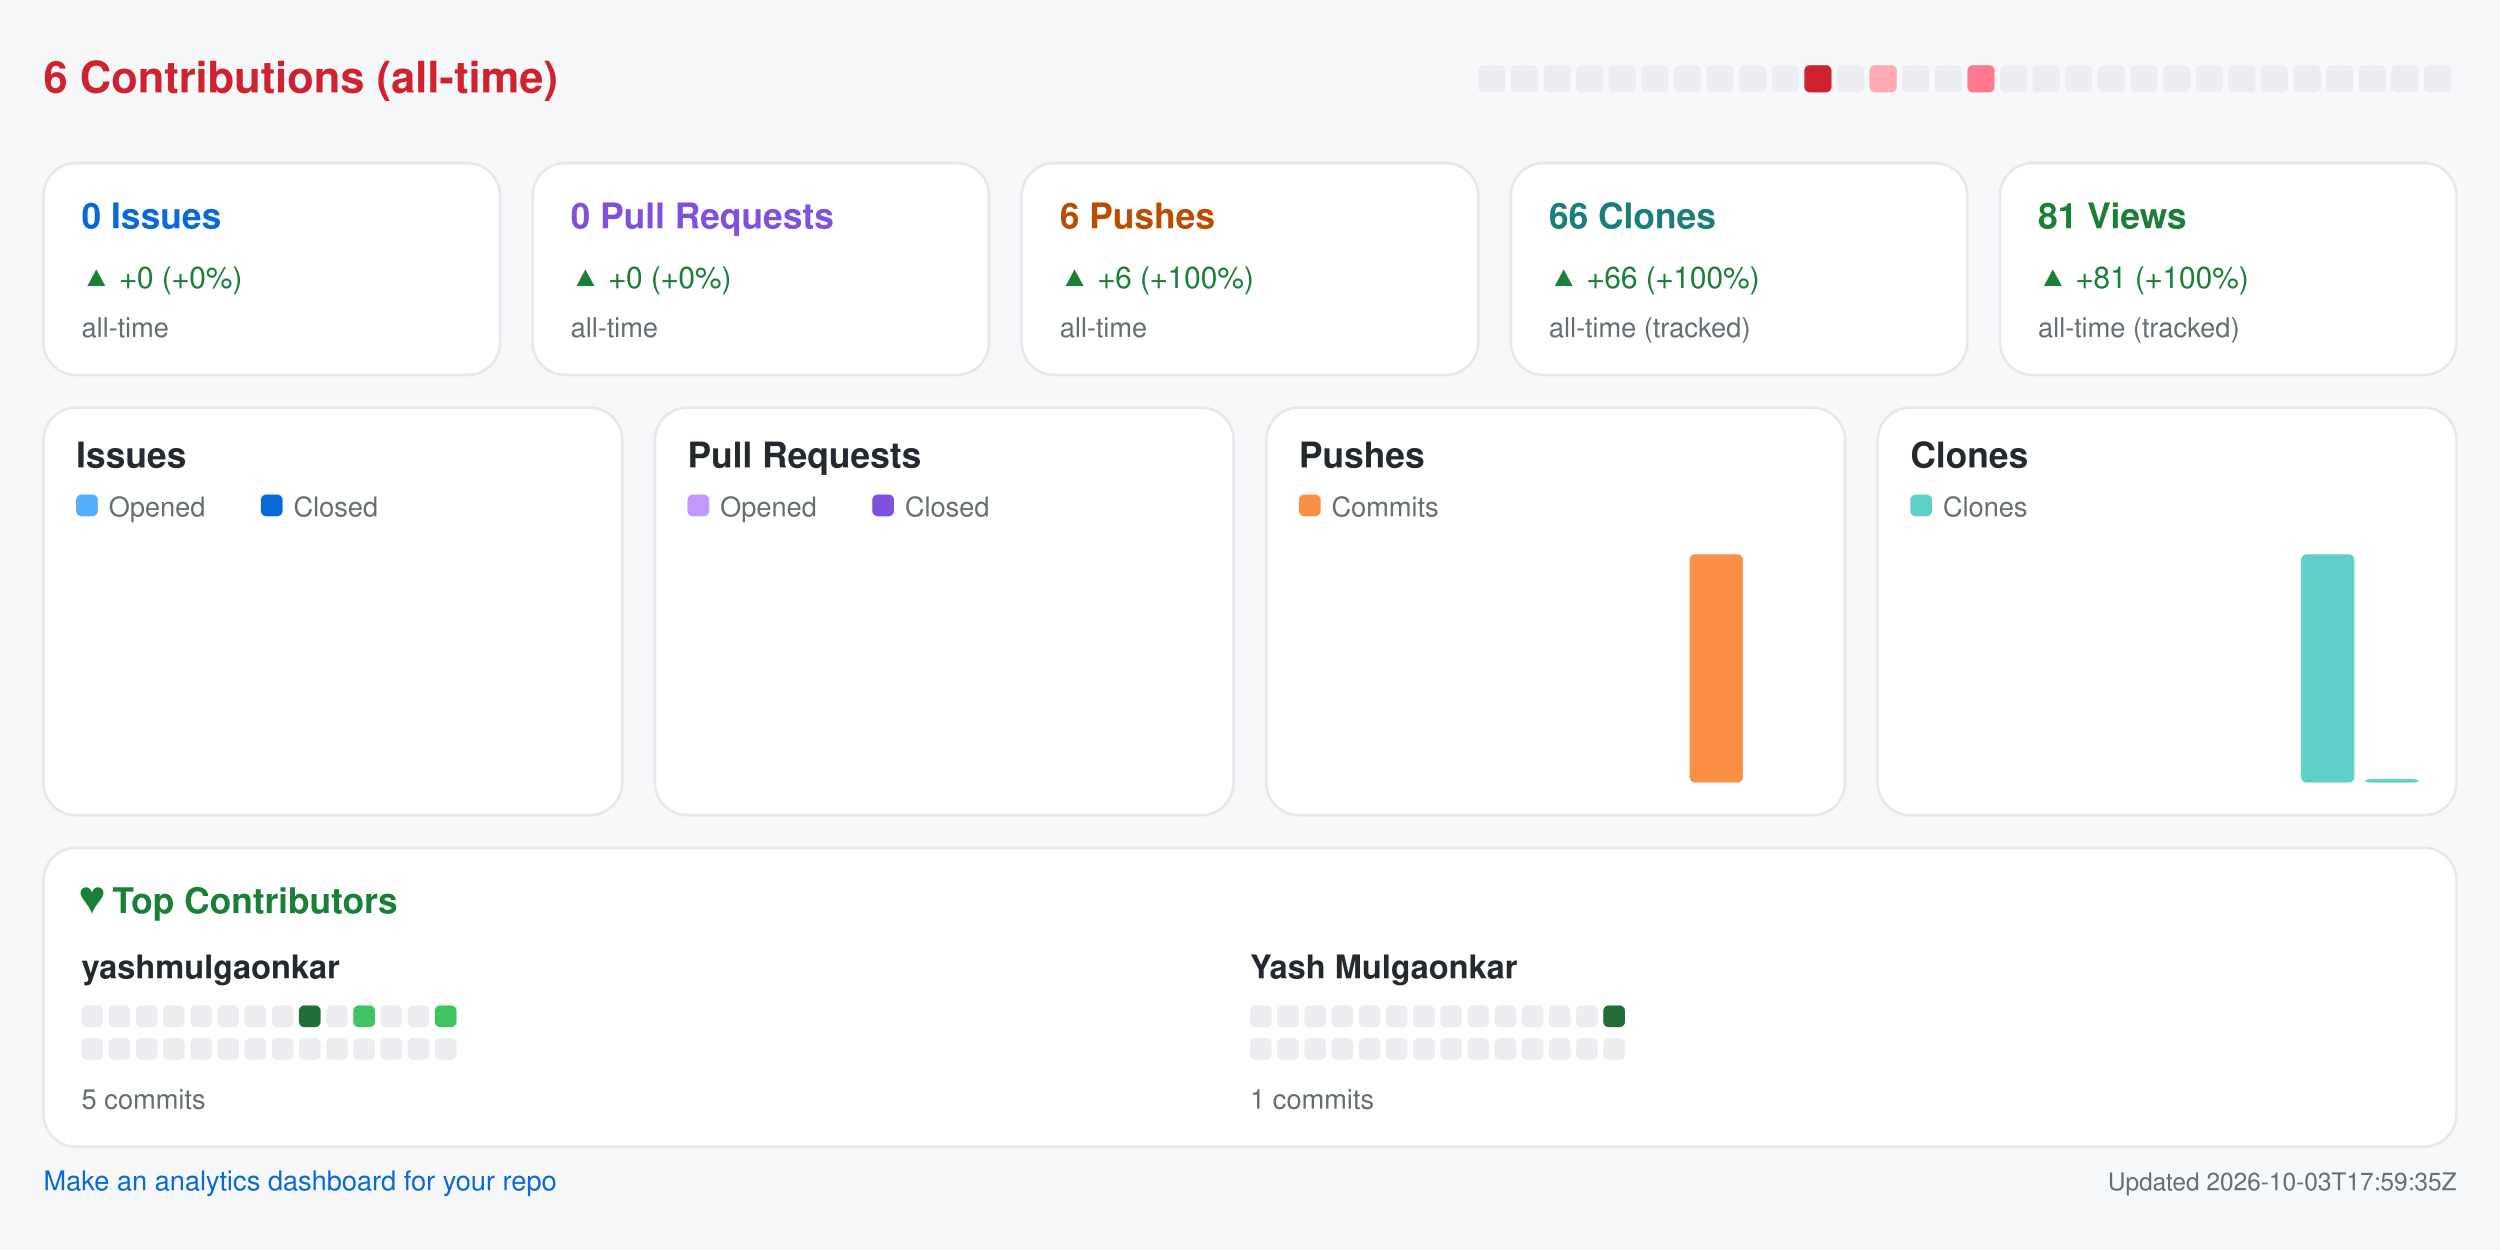
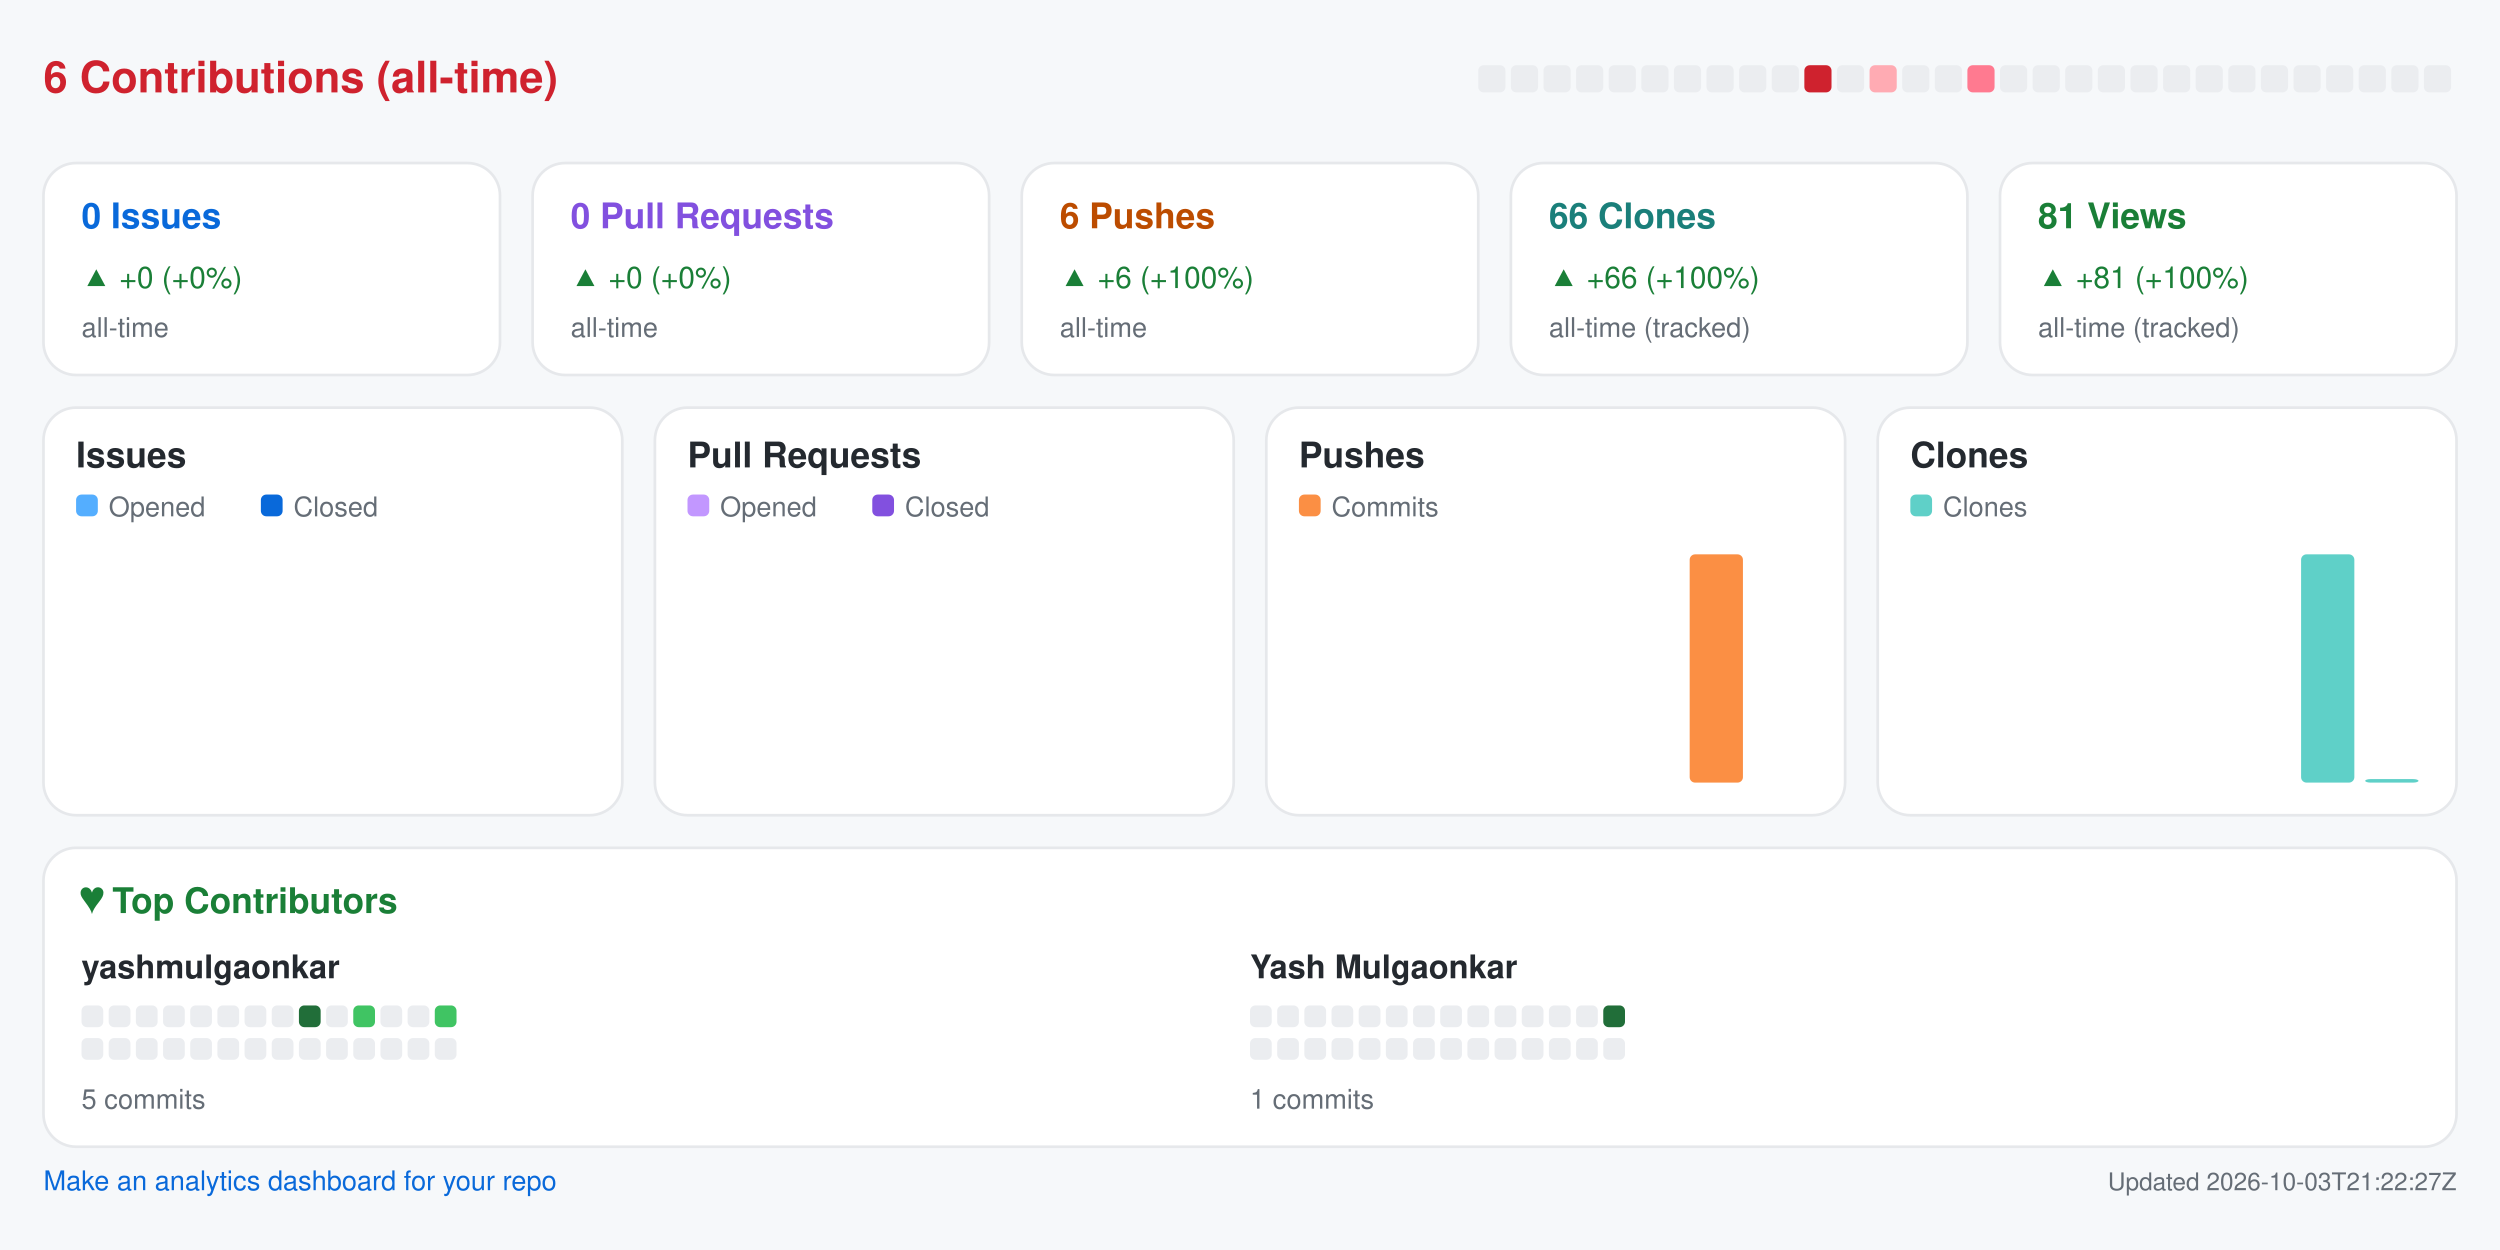
<svg xmlns="http://www.w3.org/2000/svg" width="920" height="460" viewBox="0 0 920 460" role="img" aria-label="Repository analytics for yashmulgaonkar/pi-tools">
  <rect x="0.0" y="0.0" width="920.0" height="460.0" rx="0" fill="#f6f8fa" />
  <text x="16.0" y="34.0" fill="#cf222e" font-size="16" font-family="-apple-system,BlinkMacSystemFont,Segoe UI,Helvetica,Arial,sans-serif" font-weight="600" text-anchor="start">6 Contributions (all-time)</text>
  <rect x="544.0" y="24.0" width="10.0" height="10.0" rx="2" fill="#ebedf0" />
  <rect x="556.0" y="24.0" width="10.0" height="10.0" rx="2" fill="#ebedf0" />
  <rect x="568.0" y="24.0" width="10.0" height="10.0" rx="2" fill="#ebedf0" />
  <rect x="580.0" y="24.0" width="10.0" height="10.0" rx="2" fill="#ebedf0" />
  <rect x="592.0" y="24.0" width="10.0" height="10.0" rx="2" fill="#ebedf0" />
  <rect x="604.0" y="24.0" width="10.0" height="10.0" rx="2" fill="#ebedf0" />
  <rect x="616.0" y="24.0" width="10.0" height="10.0" rx="2" fill="#ebedf0" />
  <rect x="628.0" y="24.0" width="10.0" height="10.0" rx="2" fill="#ebedf0" />
  <rect x="640.0" y="24.0" width="10.0" height="10.0" rx="2" fill="#ebedf0" />
  <rect x="652.0" y="24.0" width="10.0" height="10.0" rx="2" fill="#ebedf0" />
  <rect x="664.0" y="24.0" width="10.0" height="10.0" rx="2" fill="#cf222e" />
  <rect x="676.0" y="24.0" width="10.0" height="10.0" rx="2" fill="#ebedf0" />
  <rect x="688.0" y="24.0" width="10.0" height="10.0" rx="2" fill="#ffabb3" />
  <rect x="700.0" y="24.0" width="10.0" height="10.0" rx="2" fill="#ebedf0" />
  <rect x="712.0" y="24.0" width="10.0" height="10.0" rx="2" fill="#ebedf0" />
  <rect x="724.0" y="24.0" width="10.0" height="10.0" rx="2" fill="#ff7a90" />
  <rect x="736.0" y="24.0" width="10.0" height="10.0" rx="2" fill="#ebedf0" />
  <rect x="748.0" y="24.0" width="10.0" height="10.0" rx="2" fill="#ebedf0" />
  <rect x="760.0" y="24.0" width="10.0" height="10.0" rx="2" fill="#ebedf0" />
  <rect x="772.0" y="24.0" width="10.0" height="10.0" rx="2" fill="#ebedf0" />
  <rect x="784.0" y="24.0" width="10.0" height="10.0" rx="2" fill="#ebedf0" />
  <rect x="796.0" y="24.0" width="10.0" height="10.0" rx="2" fill="#ebedf0" />
  <rect x="808.0" y="24.0" width="10.0" height="10.0" rx="2" fill="#ebedf0" />
  <rect x="820.0" y="24.0" width="10.0" height="10.0" rx="2" fill="#ebedf0" />
  <rect x="832.0" y="24.0" width="10.0" height="10.0" rx="2" fill="#ebedf0" />
  <rect x="844.0" y="24.0" width="10.0" height="10.0" rx="2" fill="#ebedf0" />
  <rect x="856.0" y="24.0" width="10.0" height="10.0" rx="2" fill="#ebedf0" />
  <rect x="868.0" y="24.0" width="10.0" height="10.0" rx="2" fill="#ebedf0" />
  <rect x="880.0" y="24.0" width="10.0" height="10.0" rx="2" fill="#ebedf0" />
  <rect x="892.0" y="24.0" width="10.0" height="10.0" rx="2" fill="#ebedf0" />
  <rect x="16.0" y="60.0" width="168.0" height="78.0" rx="12" fill="#ffffff" stroke="#e6e8eb" />
  <text x="30.0" y="84.0" fill="#0969da" font-size="13" font-family="-apple-system,BlinkMacSystemFont,Segoe UI,Helvetica,Arial,sans-serif" font-weight="600" text-anchor="start">0 Issues</text>
  <text x="30.0" y="106.0" fill="#1a7f37" font-size="11" font-family="-apple-system,BlinkMacSystemFont,Segoe UI,Helvetica,Arial,sans-serif" font-weight="400" text-anchor="start">▲ +0 (+0%)</text>
  <text x="30.0" y="124.0" fill="#656d76" font-size="10" font-family="-apple-system,BlinkMacSystemFont,Segoe UI,Helvetica,Arial,sans-serif" font-weight="400" text-anchor="start">all-time</text>
  <rect x="196.0" y="60.0" width="168.0" height="78.0" rx="12" fill="#ffffff" stroke="#e6e8eb" />
  <text x="210.0" y="84.0" fill="#8250df" font-size="13" font-family="-apple-system,BlinkMacSystemFont,Segoe UI,Helvetica,Arial,sans-serif" font-weight="600" text-anchor="start">0 Pull Requests</text>
  <text x="210.0" y="106.0" fill="#1a7f37" font-size="11" font-family="-apple-system,BlinkMacSystemFont,Segoe UI,Helvetica,Arial,sans-serif" font-weight="400" text-anchor="start">▲ +0 (+0%)</text>
  <text x="210.0" y="124.0" fill="#656d76" font-size="10" font-family="-apple-system,BlinkMacSystemFont,Segoe UI,Helvetica,Arial,sans-serif" font-weight="400" text-anchor="start">all-time</text>
  <rect x="376.0" y="60.0" width="168.0" height="78.0" rx="12" fill="#ffffff" stroke="#e6e8eb" />
  <text x="390.0" y="84.0" fill="#bc4c00" font-size="13" font-family="-apple-system,BlinkMacSystemFont,Segoe UI,Helvetica,Arial,sans-serif" font-weight="600" text-anchor="start">6 Pushes</text>
  <text x="390.0" y="106.0" fill="#1a7f37" font-size="11" font-family="-apple-system,BlinkMacSystemFont,Segoe UI,Helvetica,Arial,sans-serif" font-weight="400" text-anchor="start">▲ +6 (+100%)</text>
  <text x="390.0" y="124.0" fill="#656d76" font-size="10" font-family="-apple-system,BlinkMacSystemFont,Segoe UI,Helvetica,Arial,sans-serif" font-weight="400" text-anchor="start">all-time</text>
  <rect x="556.0" y="60.0" width="168.0" height="78.0" rx="12" fill="#ffffff" stroke="#e6e8eb" />
  <text x="570.0" y="84.0" fill="#1a7f7a" font-size="13" font-family="-apple-system,BlinkMacSystemFont,Segoe UI,Helvetica,Arial,sans-serif" font-weight="600" text-anchor="start">66 Clones</text>
  <text x="570.0" y="106.0" fill="#1a7f37" font-size="11" font-family="-apple-system,BlinkMacSystemFont,Segoe UI,Helvetica,Arial,sans-serif" font-weight="400" text-anchor="start">▲ +66 (+100%)</text>
  <text x="570.0" y="124.0" fill="#656d76" font-size="10" font-family="-apple-system,BlinkMacSystemFont,Segoe UI,Helvetica,Arial,sans-serif" font-weight="400" text-anchor="start">all-time (tracked)</text>
  <rect x="736.0" y="60.0" width="168.0" height="78.0" rx="12" fill="#ffffff" stroke="#e6e8eb" />
  <text x="750.0" y="84.0" fill="#1a7f37" font-size="13" font-family="-apple-system,BlinkMacSystemFont,Segoe UI,Helvetica,Arial,sans-serif" font-weight="600" text-anchor="start">81 Views</text>
  <text x="750.0" y="106.0" fill="#1a7f37" font-size="11" font-family="-apple-system,BlinkMacSystemFont,Segoe UI,Helvetica,Arial,sans-serif" font-weight="400" text-anchor="start">▲ +81 (+100%)</text>
  <text x="750.0" y="124.0" fill="#656d76" font-size="10" font-family="-apple-system,BlinkMacSystemFont,Segoe UI,Helvetica,Arial,sans-serif" font-weight="400" text-anchor="start">all-time (tracked)</text>
  <rect x="16.0" y="150.0" width="213.0" height="150.0" rx="12" fill="#ffffff" stroke="#e6e8eb" />
  <text x="28.0" y="172.0" fill="#24292f" font-size="13" font-family="-apple-system,BlinkMacSystemFont,Segoe UI,Helvetica,Arial,sans-serif" font-weight="600" text-anchor="start">Issues</text>
  <rect x="28.0" y="182.0" width="8.0" height="8.0" rx="2" fill="#54aeff" />
  <text x="40.0" y="190.0" fill="#656d76" font-size="10" font-family="-apple-system,BlinkMacSystemFont,Segoe UI,Helvetica,Arial,sans-serif" font-weight="400" text-anchor="start">Opened</text>
  <rect x="96.0" y="182.0" width="8.0" height="8.0" rx="2" fill="#0969da" />
  <text x="108.0" y="190.0" fill="#656d76" font-size="10" font-family="-apple-system,BlinkMacSystemFont,Segoe UI,Helvetica,Arial,sans-serif" font-weight="400" text-anchor="start">Closed</text>
  <rect x="30.0" y="288.0" width="8.8" height="0.0" rx="2" fill="#54aeff" />
  <rect x="39.8" y="288.0" width="8.8" height="0.0" rx="2" fill="#0969da" />
  <rect x="53.6" y="288.0" width="8.8" height="0.0" rx="2" fill="#54aeff" />
  <rect x="63.4" y="288.0" width="8.8" height="0.0" rx="2" fill="#0969da" />
  <rect x="77.2" y="288.0" width="8.8" height="0.0" rx="2" fill="#54aeff" />
  <rect x="87.1" y="288.0" width="8.8" height="0.0" rx="2" fill="#0969da" />
  <rect x="100.9" y="288.0" width="8.8" height="0.0" rx="2" fill="#54aeff" />
  <rect x="110.7" y="288.0" width="8.8" height="0.0" rx="2" fill="#0969da" />
  <rect x="124.5" y="288.0" width="8.8" height="0.0" rx="2" fill="#54aeff" />
  <rect x="134.3" y="288.0" width="8.8" height="0.0" rx="2" fill="#0969da" />
  <rect x="148.1" y="288.0" width="8.8" height="0.0" rx="2" fill="#54aeff" />
  <rect x="157.9" y="288.0" width="8.8" height="0.0" rx="2" fill="#0969da" />
  <rect x="171.8" y="288.0" width="8.8" height="0.0" rx="2" fill="#54aeff" />
  <rect x="181.6" y="288.0" width="8.8" height="0.0" rx="2" fill="#0969da" />
  <rect x="195.4" y="288.0" width="8.8" height="0.0" rx="2" fill="#54aeff" />
  <rect x="205.2" y="288.0" width="8.8" height="0.0" rx="2" fill="#0969da" />
  <rect x="241.0" y="150.0" width="213.0" height="150.0" rx="12" fill="#ffffff" stroke="#e6e8eb" />
  <text x="253.0" y="172.0" fill="#24292f" font-size="13" font-family="-apple-system,BlinkMacSystemFont,Segoe UI,Helvetica,Arial,sans-serif" font-weight="600" text-anchor="start">Pull Requests</text>
  <rect x="253.0" y="182.0" width="8.0" height="8.0" rx="2" fill="#c297ff" />
  <text x="265.0" y="190.0" fill="#656d76" font-size="10" font-family="-apple-system,BlinkMacSystemFont,Segoe UI,Helvetica,Arial,sans-serif" font-weight="400" text-anchor="start">Opened</text>
  <rect x="321.0" y="182.0" width="8.0" height="8.0" rx="2" fill="#8250df" />
  <text x="333.0" y="190.0" fill="#656d76" font-size="10" font-family="-apple-system,BlinkMacSystemFont,Segoe UI,Helvetica,Arial,sans-serif" font-weight="400" text-anchor="start">Closed</text>
  <rect x="255.0" y="288.0" width="8.8" height="0.0" rx="2" fill="#c297ff" />
  <rect x="264.8" y="288.0" width="8.8" height="0.0" rx="2" fill="#8250df" />
  <rect x="278.6" y="288.0" width="8.8" height="0.0" rx="2" fill="#c297ff" />
  <rect x="288.4" y="288.0" width="8.8" height="0.0" rx="2" fill="#8250df" />
  <rect x="302.2" y="288.0" width="8.8" height="0.0" rx="2" fill="#c297ff" />
  <rect x="312.1" y="288.0" width="8.8" height="0.0" rx="2" fill="#8250df" />
  <rect x="325.9" y="288.0" width="8.8" height="0.0" rx="2" fill="#c297ff" />
  <rect x="335.7" y="288.0" width="8.8" height="0.0" rx="2" fill="#8250df" />
  <rect x="349.5" y="288.0" width="8.8" height="0.0" rx="2" fill="#c297ff" />
  <rect x="359.3" y="288.0" width="8.8" height="0.0" rx="2" fill="#8250df" />
  <rect x="373.1" y="288.0" width="8.8" height="0.0" rx="2" fill="#c297ff" />
  <rect x="382.9" y="288.0" width="8.8" height="0.0" rx="2" fill="#8250df" />
  <rect x="396.8" y="288.0" width="8.8" height="0.0" rx="2" fill="#c297ff" />
  <rect x="406.6" y="288.0" width="8.8" height="0.0" rx="2" fill="#8250df" />
  <rect x="420.4" y="288.0" width="8.8" height="0.0" rx="2" fill="#c297ff" />
  <rect x="430.2" y="288.0" width="8.8" height="0.0" rx="2" fill="#8250df" />
  <rect x="466.0" y="150.0" width="213.0" height="150.0" rx="12" fill="#ffffff" stroke="#e6e8eb" />
  <text x="478.0" y="172.0" fill="#24292f" font-size="13" font-family="-apple-system,BlinkMacSystemFont,Segoe UI,Helvetica,Arial,sans-serif" font-weight="600" text-anchor="start">Pushes</text>
  <rect x="478.0" y="182.0" width="8.0" height="8.0" rx="2" fill="#fb8f44" />
  <text x="490.0" y="190.0" fill="#656d76" font-size="10" font-family="-apple-system,BlinkMacSystemFont,Segoe UI,Helvetica,Arial,sans-serif" font-weight="400" text-anchor="start">Commits</text>
  <rect x="480.0" y="288.0" width="19.6" height="0.0" rx="2" fill="#fb8f44" />
  <rect x="503.6" y="288.0" width="19.6" height="0.0" rx="2" fill="#fb8f44" />
  <rect x="527.2" y="288.0" width="19.6" height="0.0" rx="2" fill="#fb8f44" />
  <rect x="550.9" y="288.0" width="19.6" height="0.0" rx="2" fill="#fb8f44" />
  <rect x="574.5" y="288.0" width="19.6" height="0.0" rx="2" fill="#fb8f44" />
  <rect x="598.1" y="288.0" width="19.6" height="0.0" rx="2" fill="#fb8f44" />
  <rect x="621.8" y="204.0" width="19.6" height="84.0" rx="2" fill="#fb8f44" />
  <rect x="645.4" y="288.0" width="19.6" height="0.0" rx="2" fill="#fb8f44" />
  <rect x="691.0" y="150.0" width="213.0" height="150.0" rx="12" fill="#ffffff" stroke="#e6e8eb" />
  <text x="703.0" y="172.0" fill="#24292f" font-size="13" font-family="-apple-system,BlinkMacSystemFont,Segoe UI,Helvetica,Arial,sans-serif" font-weight="600" text-anchor="start">Clones</text>
  <rect x="703.0" y="182.0" width="8.0" height="8.0" rx="2" fill="#5fd0c8" />
  <text x="715.0" y="190.0" fill="#656d76" font-size="10" font-family="-apple-system,BlinkMacSystemFont,Segoe UI,Helvetica,Arial,sans-serif" font-weight="400" text-anchor="start">Clones</text>
  <rect x="705.0" y="288.0" width="19.6" height="0.0" rx="2" fill="#5fd0c8" />
  <rect x="728.6" y="288.0" width="19.6" height="0.0" rx="2" fill="#5fd0c8" />
  <rect x="752.2" y="288.0" width="19.6" height="0.0" rx="2" fill="#5fd0c8" />
  <rect x="775.9" y="288.0" width="19.6" height="0.0" rx="2" fill="#5fd0c8" />
  <rect x="799.5" y="288.0" width="19.6" height="0.0" rx="2" fill="#5fd0c8" />
  <rect x="823.1" y="288.0" width="19.6" height="0.0" rx="2" fill="#5fd0c8" />
  <rect x="846.8" y="204.0" width="19.6" height="84.0" rx="2" fill="#5fd0c8" />
  <rect x="870.4" y="286.7" width="19.6" height="1.3" rx="2" fill="#5fd0c8" />
  <rect x="16.0" y="312.0" width="888.0" height="110.0" rx="12" fill="#ffffff" stroke="#e6e8eb" />
  <text x="30.0" y="336.0" fill="#1a7f37" font-size="13" font-family="-apple-system,BlinkMacSystemFont,Segoe UI,Helvetica,Arial,sans-serif" font-weight="600" text-anchor="start">♥  Top Contributors</text>
  <text x="30.0" y="360.0" fill="#24292f" font-size="12" font-family="-apple-system,BlinkMacSystemFont,Segoe UI,Helvetica,Arial,sans-serif" font-weight="600" text-anchor="start">yashmulgaonkar</text>
  <rect x="30.0" y="370.0" width="8.0" height="8.0" rx="2" fill="#ebedf0" />
  <rect x="40.0" y="370.0" width="8.0" height="8.0" rx="2" fill="#ebedf0" />
  <rect x="50.0" y="370.0" width="8.0" height="8.0" rx="2" fill="#ebedf0" />
  <rect x="60.0" y="370.0" width="8.0" height="8.0" rx="2" fill="#ebedf0" />
  <rect x="70.0" y="370.0" width="8.0" height="8.0" rx="2" fill="#ebedf0" />
  <rect x="80.0" y="370.0" width="8.0" height="8.0" rx="2" fill="#ebedf0" />
  <rect x="90.0" y="370.0" width="8.0" height="8.0" rx="2" fill="#ebedf0" />
  <rect x="100.0" y="370.0" width="8.0" height="8.0" rx="2" fill="#ebedf0" />
  <rect x="110.0" y="370.0" width="8.0" height="8.0" rx="2" fill="#216e39" />
  <rect x="120.0" y="370.0" width="8.0" height="8.0" rx="2" fill="#ebedf0" />
  <rect x="130.0" y="370.0" width="8.0" height="8.0" rx="2" fill="#40c463" />
  <rect x="140.0" y="370.0" width="8.0" height="8.0" rx="2" fill="#ebedf0" />
  <rect x="150.0" y="370.0" width="8.0" height="8.0" rx="2" fill="#ebedf0" />
  <rect x="160.0" y="370.0" width="8.0" height="8.0" rx="2" fill="#40c463" />
  <rect x="30.0" y="382.0" width="8.0" height="8.0" rx="2" fill="#ebedf0" />
  <rect x="40.0" y="382.0" width="8.0" height="8.0" rx="2" fill="#ebedf0" />
  <rect x="50.0" y="382.0" width="8.0" height="8.0" rx="2" fill="#ebedf0" />
  <rect x="60.0" y="382.0" width="8.0" height="8.0" rx="2" fill="#ebedf0" />
  <rect x="70.0" y="382.0" width="8.0" height="8.0" rx="2" fill="#ebedf0" />
  <rect x="80.0" y="382.0" width="8.0" height="8.0" rx="2" fill="#ebedf0" />
  <rect x="90.0" y="382.0" width="8.0" height="8.0" rx="2" fill="#ebedf0" />
  <rect x="100.0" y="382.0" width="8.0" height="8.0" rx="2" fill="#ebedf0" />
  <rect x="110.0" y="382.0" width="8.0" height="8.0" rx="2" fill="#ebedf0" />
  <rect x="120.0" y="382.0" width="8.0" height="8.0" rx="2" fill="#ebedf0" />
  <rect x="130.0" y="382.0" width="8.0" height="8.0" rx="2" fill="#ebedf0" />
  <rect x="140.0" y="382.0" width="8.0" height="8.0" rx="2" fill="#ebedf0" />
  <rect x="150.0" y="382.0" width="8.0" height="8.0" rx="2" fill="#ebedf0" />
  <rect x="160.0" y="382.0" width="8.0" height="8.0" rx="2" fill="#ebedf0" />
  <text x="30.0" y="408.0" fill="#656d76" font-size="10" font-family="-apple-system,BlinkMacSystemFont,Segoe UI,Helvetica,Arial,sans-serif" font-weight="400" text-anchor="start">5 commits</text>
  <text x="460.0" y="360.0" fill="#24292f" font-size="12" font-family="-apple-system,BlinkMacSystemFont,Segoe UI,Helvetica,Arial,sans-serif" font-weight="600" text-anchor="start">Yash Mulgaonkar</text>
  <rect x="460.0" y="370.0" width="8.0" height="8.0" rx="2" fill="#ebedf0" />
  <rect x="470.0" y="370.0" width="8.0" height="8.0" rx="2" fill="#ebedf0" />
  <rect x="480.0" y="370.0" width="8.0" height="8.0" rx="2" fill="#ebedf0" />
  <rect x="490.0" y="370.0" width="8.0" height="8.0" rx="2" fill="#ebedf0" />
  <rect x="500.0" y="370.0" width="8.0" height="8.0" rx="2" fill="#ebedf0" />
  <rect x="510.0" y="370.0" width="8.0" height="8.0" rx="2" fill="#ebedf0" />
  <rect x="520.0" y="370.0" width="8.0" height="8.0" rx="2" fill="#ebedf0" />
  <rect x="530.0" y="370.0" width="8.0" height="8.0" rx="2" fill="#ebedf0" />
  <rect x="540.0" y="370.0" width="8.0" height="8.0" rx="2" fill="#ebedf0" />
  <rect x="550.0" y="370.0" width="8.0" height="8.0" rx="2" fill="#ebedf0" />
  <rect x="560.0" y="370.0" width="8.0" height="8.0" rx="2" fill="#ebedf0" />
  <rect x="570.0" y="370.0" width="8.0" height="8.0" rx="2" fill="#ebedf0" />
  <rect x="580.0" y="370.0" width="8.0" height="8.0" rx="2" fill="#ebedf0" />
  <rect x="590.0" y="370.0" width="8.0" height="8.0" rx="2" fill="#216e39" />
  <rect x="460.0" y="382.0" width="8.0" height="8.0" rx="2" fill="#ebedf0" />
  <rect x="470.0" y="382.0" width="8.0" height="8.0" rx="2" fill="#ebedf0" />
  <rect x="480.0" y="382.0" width="8.0" height="8.0" rx="2" fill="#ebedf0" />
  <rect x="490.0" y="382.0" width="8.0" height="8.0" rx="2" fill="#ebedf0" />
  <rect x="500.0" y="382.0" width="8.0" height="8.0" rx="2" fill="#ebedf0" />
  <rect x="510.0" y="382.0" width="8.0" height="8.0" rx="2" fill="#ebedf0" />
  <rect x="520.0" y="382.0" width="8.0" height="8.0" rx="2" fill="#ebedf0" />
  <rect x="530.0" y="382.0" width="8.0" height="8.0" rx="2" fill="#ebedf0" />
  <rect x="540.0" y="382.0" width="8.0" height="8.0" rx="2" fill="#ebedf0" />
  <rect x="550.0" y="382.0" width="8.0" height="8.0" rx="2" fill="#ebedf0" />
  <rect x="560.0" y="382.0" width="8.0" height="8.0" rx="2" fill="#ebedf0" />
  <rect x="570.0" y="382.0" width="8.0" height="8.0" rx="2" fill="#ebedf0" />
  <rect x="580.0" y="382.0" width="8.0" height="8.0" rx="2" fill="#ebedf0" />
  <rect x="590.0" y="382.0" width="8.0" height="8.0" rx="2" fill="#ebedf0" />
  <text x="460.0" y="408.0" fill="#656d76" font-size="10" font-family="-apple-system,BlinkMacSystemFont,Segoe UI,Helvetica,Arial,sans-serif" font-weight="400" text-anchor="start">1 commits</text>
  <a href="https://github.com/yashmulgaonkar/repo-analytics" target="_blank" rel="noopener noreferrer">
    <text x="16.0" y="438.0" fill="#0969da" font-size="10" font-family="-apple-system,BlinkMacSystemFont,Segoe UI,Helvetica,Arial,sans-serif" font-weight="400" text-anchor="start">Make an analytics dashboard for your repo</text>
  </a>
-   <text x="904.0" y="438.0" fill="#656d76" font-size="9" font-family="-apple-system,BlinkMacSystemFont,Segoe UI,Helvetica,Arial,sans-serif" font-weight="400" text-anchor="end">Updated 2026-10-03T17:59:35Z</text>
+   <text x="904.0" y="438.0" fill="#656d76" font-size="9" font-family="-apple-system,BlinkMacSystemFont,Segoe UI,Helvetica,Arial,sans-serif" font-weight="400" text-anchor="end">Updated 2026-10-03T21:22:27Z</text>
</svg>
